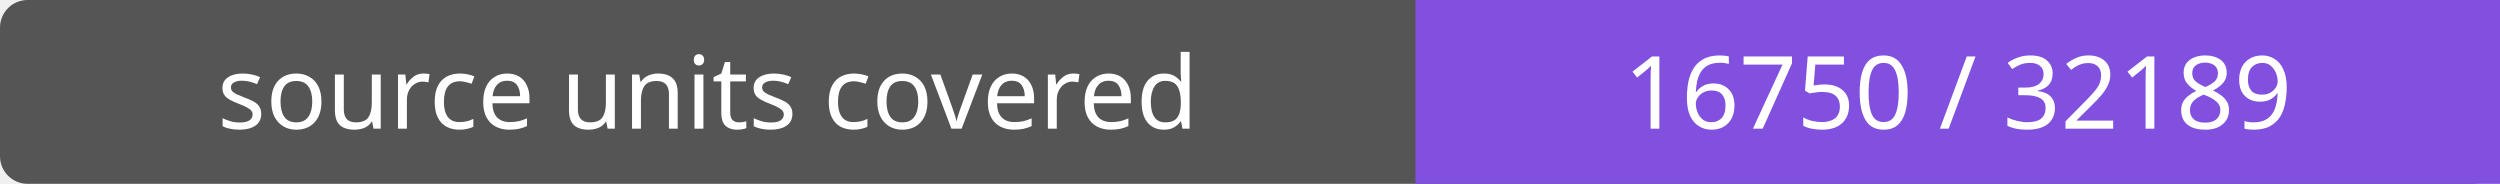
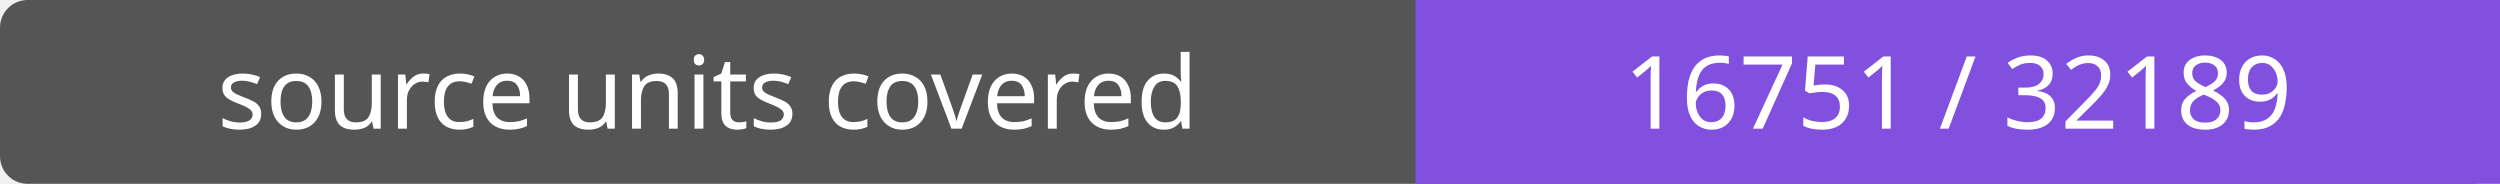
- <svg xmlns="http://www.w3.org/2000/svg" width="272" height="20" role="img" aria-label="source units covered: 16750 / 32189">
+ <svg xmlns="http://www.w3.org/2000/svg" width="272" height="20" role="img" aria-label="source units covered: 16751 / 32189">
  <rect width="272" height="20" rx="3" fill="#555" />
  <path fill="#8250df" d="M154 0h118v20H154z" />
  <g fill="#fff" text-anchor="middle" font-family="Verdana,sans-serif" font-size="11">
    <text x="77.0" y="14">source units covered</text>
-     <text x="213.0" y="14">16750 / 32189</text>
+     <text x="213.0" y="14">16751 / 32189</text>
  </g>
</svg>
